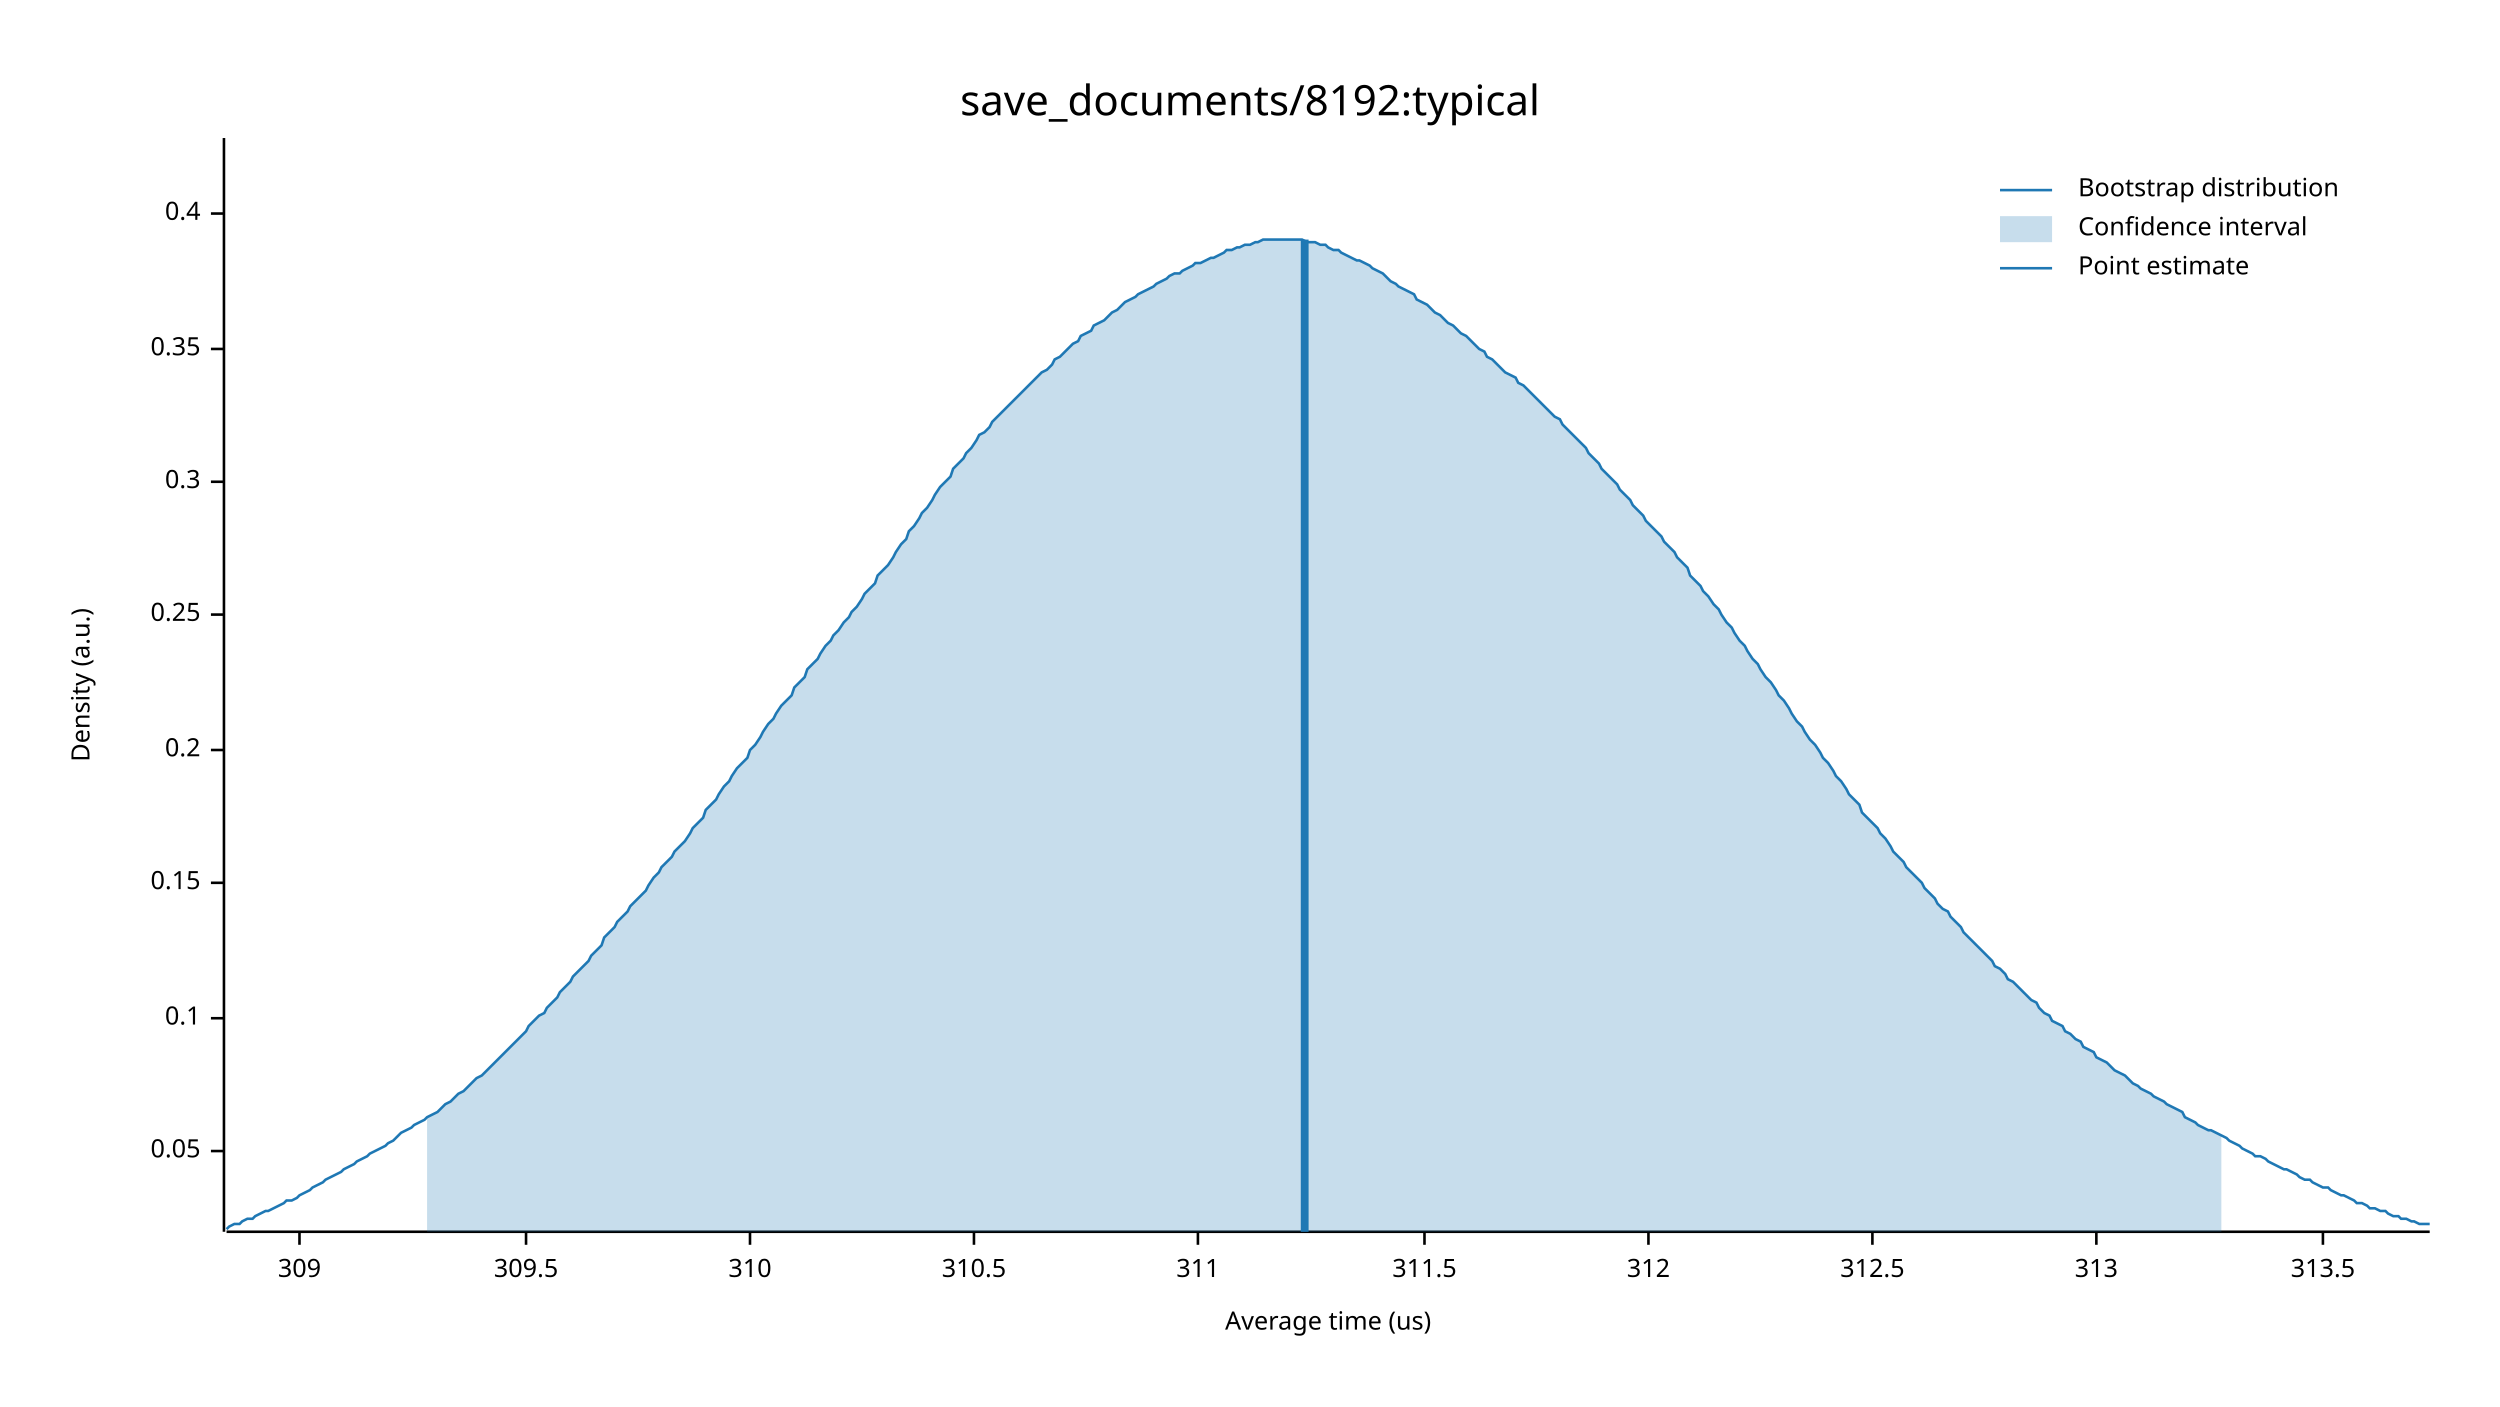
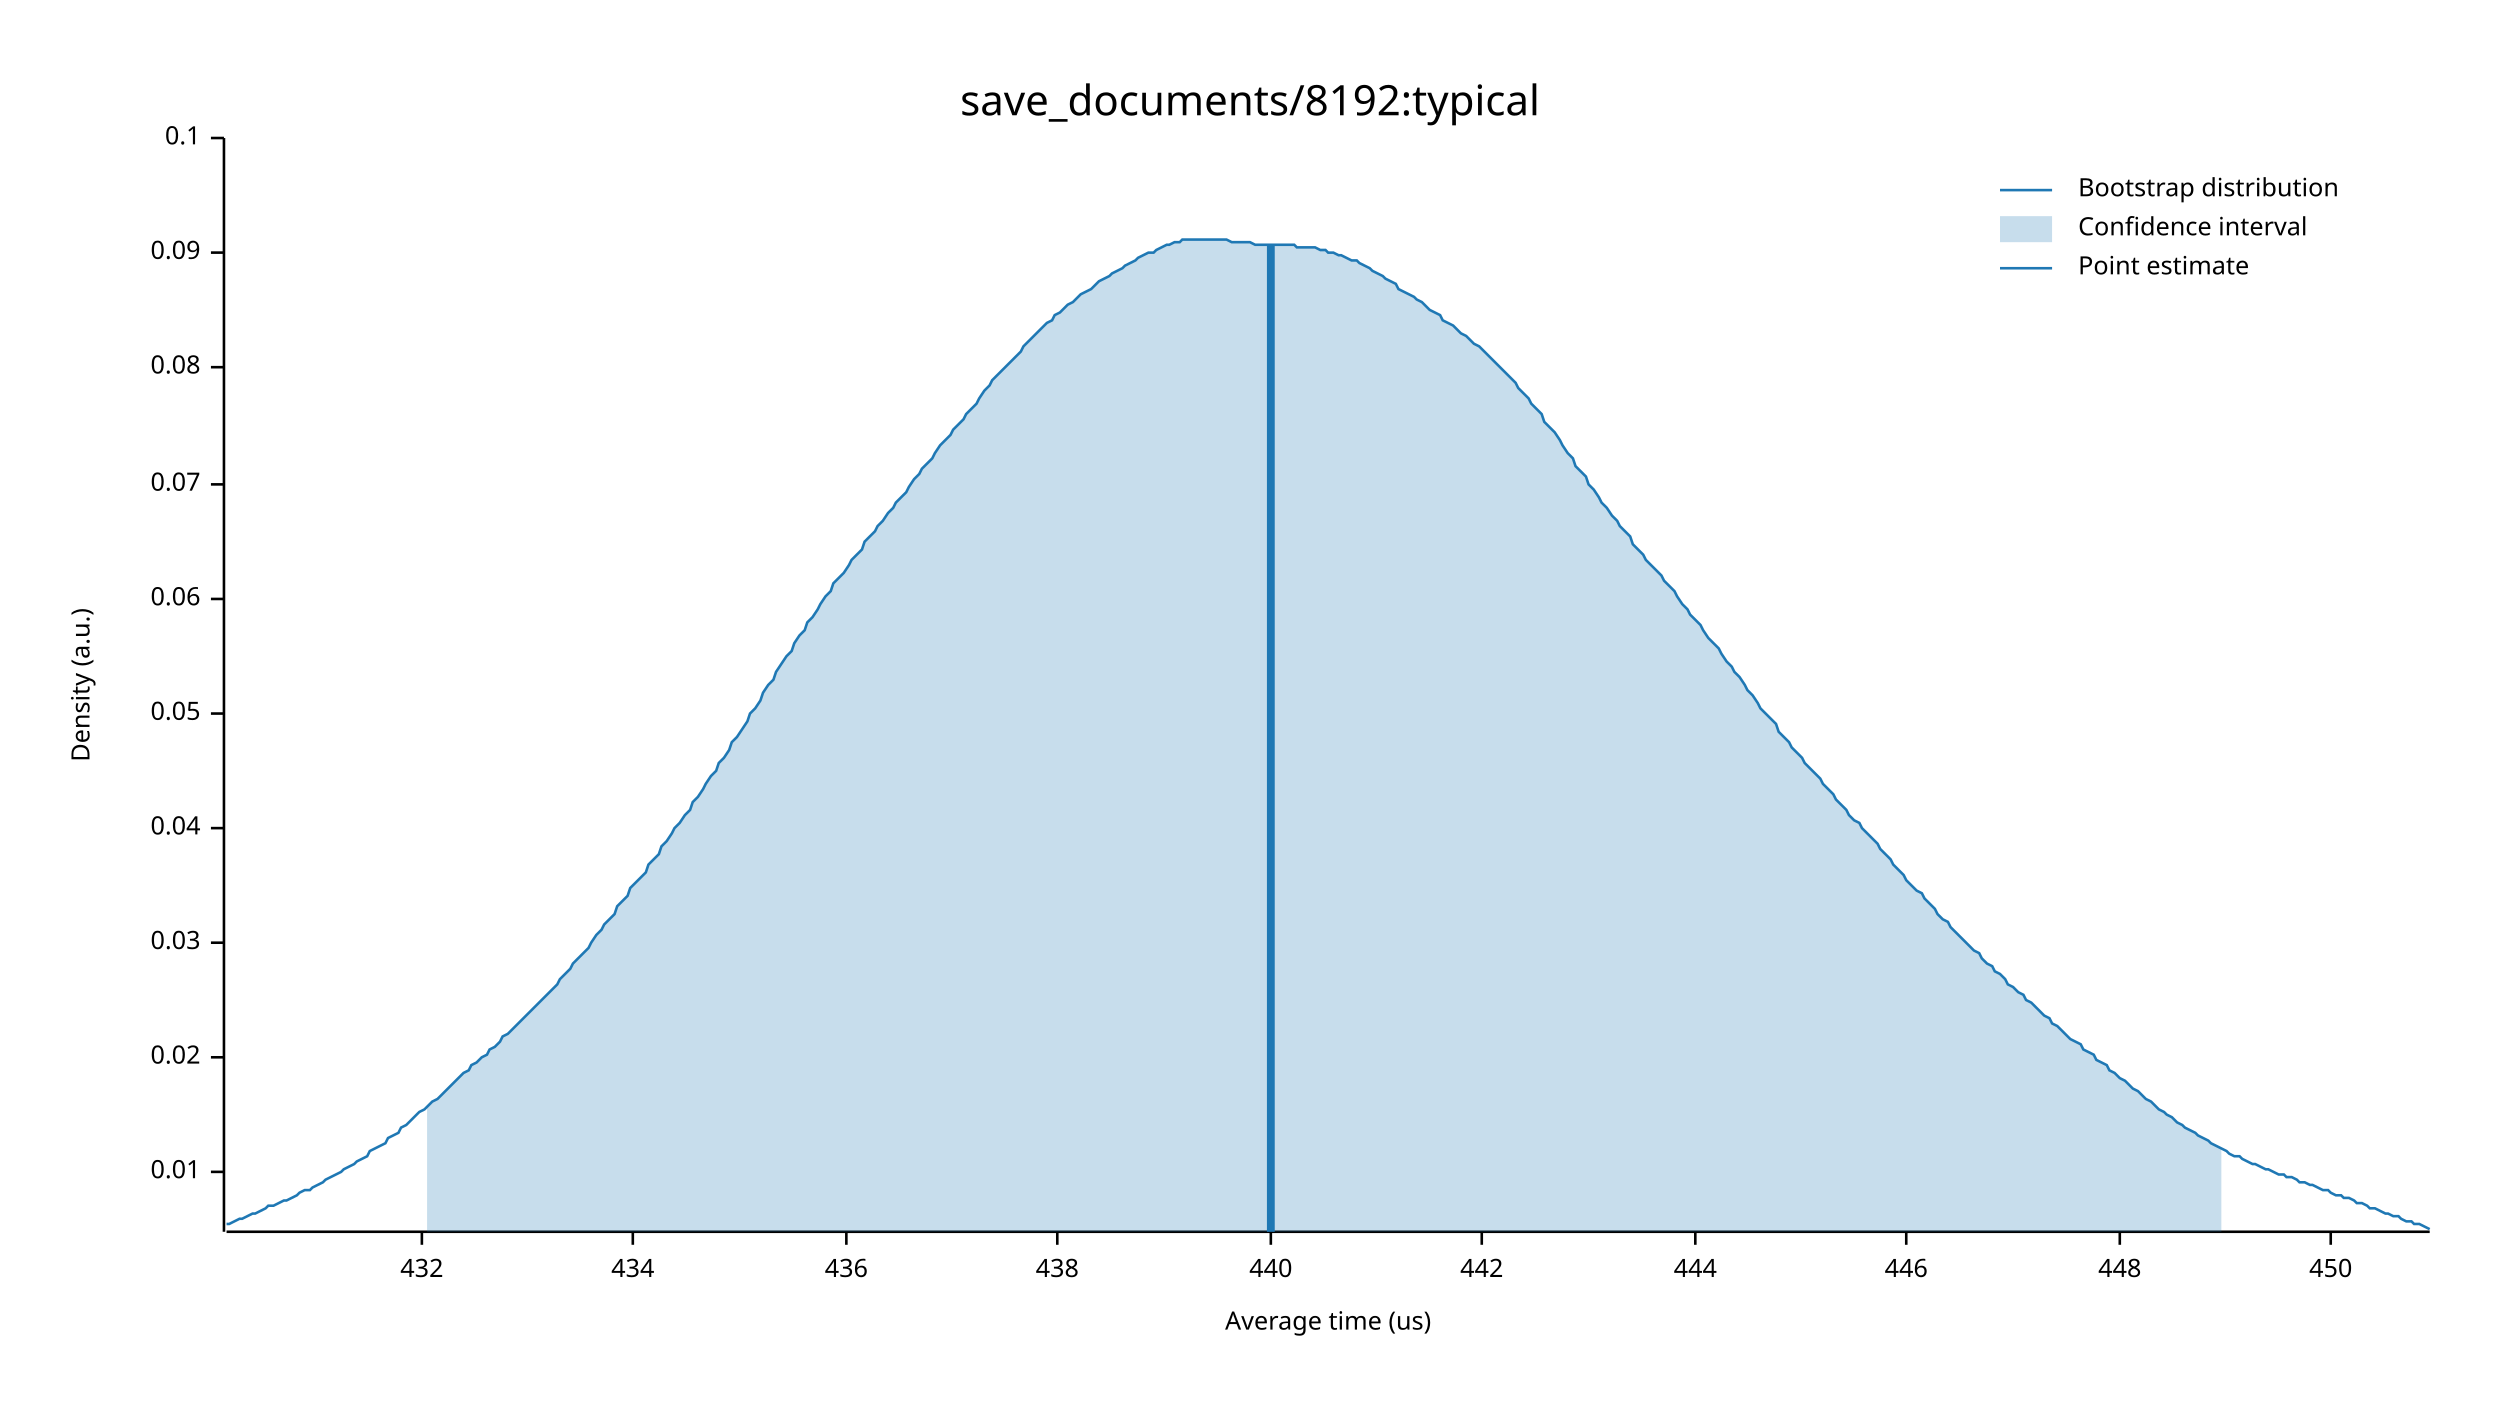
<svg xmlns="http://www.w3.org/2000/svg" width="960" height="540" viewBox="0 0 960 540">
  <text x="480" y="32" dy="0.76em" text-anchor="middle" font-family="sans-serif" font-size="16.129" opacity="1" fill="#000000">
save_documents/8192:typical
</text>
  <text x="27" y="263" dy="0.76em" text-anchor="middle" font-family="sans-serif" font-size="9.677" opacity="1" fill="#000000" transform="rotate(270, 27, 263)">
Density (a.u.)
</text>
  <text x="510" y="513" dy="-0.5ex" text-anchor="middle" font-family="sans-serif" font-size="9.677" opacity="1" fill="#000000">
Average time (us)
</text>
  <polyline fill="none" opacity="1" stroke="#000000" stroke-width="1" points="86,53 86,473 " />
-   <text x="77" y="442" dy="0.5ex" text-anchor="end" font-family="sans-serif" font-size="9.677" opacity="1" fill="#000000">
+   <text x="77" y="450" dy="0.5ex" text-anchor="end" font-family="sans-serif" font-size="9.677" opacity="1" fill="#000000">
+ 0.01
+ </text>
+   <polyline fill="none" opacity="1" stroke="#000000" stroke-width="1" points="81,450 86,450 " />
+   <text x="77" y="406" dy="0.5ex" text-anchor="end" font-family="sans-serif" font-size="9.677" opacity="1" fill="#000000">
+ 0.02
+ </text>
+   <polyline fill="none" opacity="1" stroke="#000000" stroke-width="1" points="81,406 86,406 " />
+   <text x="77" y="362" dy="0.5ex" text-anchor="end" font-family="sans-serif" font-size="9.677" opacity="1" fill="#000000">
+ 0.03
+ </text>
+   <polyline fill="none" opacity="1" stroke="#000000" stroke-width="1" points="81,362 86,362 " />
+   <text x="77" y="318" dy="0.5ex" text-anchor="end" font-family="sans-serif" font-size="9.677" opacity="1" fill="#000000">
+ 0.04
+ </text>
+   <polyline fill="none" opacity="1" stroke="#000000" stroke-width="1" points="81,318 86,318 " />
+   <text x="77" y="274" dy="0.5ex" text-anchor="end" font-family="sans-serif" font-size="9.677" opacity="1" fill="#000000">
0.05
</text>
-   <polyline fill="none" opacity="1" stroke="#000000" stroke-width="1" points="81,442 86,442 " />
-   <text x="77" y="391" dy="0.5ex" text-anchor="end" font-family="sans-serif" font-size="9.677" opacity="1" fill="#000000">
+   <polyline fill="none" opacity="1" stroke="#000000" stroke-width="1" points="81,274 86,274 " />
+   <text x="77" y="230" dy="0.5ex" text-anchor="end" font-family="sans-serif" font-size="9.677" opacity="1" fill="#000000">
+ 0.06
+ </text>
+   <polyline fill="none" opacity="1" stroke="#000000" stroke-width="1" points="81,230 86,230 " />
+   <text x="77" y="186" dy="0.5ex" text-anchor="end" font-family="sans-serif" font-size="9.677" opacity="1" fill="#000000">
+ 0.07
+ </text>
+   <polyline fill="none" opacity="1" stroke="#000000" stroke-width="1" points="81,186 86,186 " />
+   <text x="77" y="141" dy="0.5ex" text-anchor="end" font-family="sans-serif" font-size="9.677" opacity="1" fill="#000000">
+ 0.08
+ </text>
+   <polyline fill="none" opacity="1" stroke="#000000" stroke-width="1" points="81,141 86,141 " />
+   <text x="77" y="97" dy="0.5ex" text-anchor="end" font-family="sans-serif" font-size="9.677" opacity="1" fill="#000000">
+ 0.09
+ </text>
+   <polyline fill="none" opacity="1" stroke="#000000" stroke-width="1" points="81,97 86,97 " />
+   <text x="77" y="53" dy="0.5ex" text-anchor="end" font-family="sans-serif" font-size="9.677" opacity="1" fill="#000000">
0.1
</text>
-   <polyline fill="none" opacity="1" stroke="#000000" stroke-width="1" points="81,391 86,391 " />
-   <text x="77" y="339" dy="0.5ex" text-anchor="end" font-family="sans-serif" font-size="9.677" opacity="1" fill="#000000">
- 0.15
+   <polyline fill="none" opacity="1" stroke="#000000" stroke-width="1" points="81,53 86,53 " />
+   <polyline fill="none" opacity="1" stroke="#000000" stroke-width="1" points="87,473 933,473 " />
+   <text x="162" y="483" dy="0.76em" text-anchor="middle" font-family="sans-serif" font-size="9.677" opacity="1" fill="#000000">
+ 432
</text>
-   <polyline fill="none" opacity="1" stroke="#000000" stroke-width="1" points="81,339 86,339 " />
-   <text x="77" y="288" dy="0.5ex" text-anchor="end" font-family="sans-serif" font-size="9.677" opacity="1" fill="#000000">
- 0.2
+   <polyline fill="none" opacity="1" stroke="#000000" stroke-width="1" points="162,473 162,478 " />
+   <text x="243" y="483" dy="0.76em" text-anchor="middle" font-family="sans-serif" font-size="9.677" opacity="1" fill="#000000">
+ 434
</text>
-   <polyline fill="none" opacity="1" stroke="#000000" stroke-width="1" points="81,288 86,288 " />
-   <text x="77" y="236" dy="0.5ex" text-anchor="end" font-family="sans-serif" font-size="9.677" opacity="1" fill="#000000">
- 0.25
+   <polyline fill="none" opacity="1" stroke="#000000" stroke-width="1" points="243,473 243,478 " />
+   <text x="325" y="483" dy="0.76em" text-anchor="middle" font-family="sans-serif" font-size="9.677" opacity="1" fill="#000000">
+ 436
</text>
-   <polyline fill="none" opacity="1" stroke="#000000" stroke-width="1" points="81,236 86,236 " />
-   <text x="77" y="185" dy="0.5ex" text-anchor="end" font-family="sans-serif" font-size="9.677" opacity="1" fill="#000000">
- 0.3
+   <polyline fill="none" opacity="1" stroke="#000000" stroke-width="1" points="325,473 325,478 " />
+   <text x="406" y="483" dy="0.76em" text-anchor="middle" font-family="sans-serif" font-size="9.677" opacity="1" fill="#000000">
+ 438
</text>
-   <polyline fill="none" opacity="1" stroke="#000000" stroke-width="1" points="81,185 86,185 " />
-   <text x="77" y="134" dy="0.5ex" text-anchor="end" font-family="sans-serif" font-size="9.677" opacity="1" fill="#000000">
- 0.35
+   <polyline fill="none" opacity="1" stroke="#000000" stroke-width="1" points="406,473 406,478 " />
+   <text x="488" y="483" dy="0.76em" text-anchor="middle" font-family="sans-serif" font-size="9.677" opacity="1" fill="#000000">
+ 440
</text>
-   <polyline fill="none" opacity="1" stroke="#000000" stroke-width="1" points="81,134 86,134 " />
-   <text x="77" y="82" dy="0.5ex" text-anchor="end" font-family="sans-serif" font-size="9.677" opacity="1" fill="#000000">
- 0.4
+   <polyline fill="none" opacity="1" stroke="#000000" stroke-width="1" points="488,473 488,478 " />
+   <text x="569" y="483" dy="0.76em" text-anchor="middle" font-family="sans-serif" font-size="9.677" opacity="1" fill="#000000">
+ 442
</text>
-   <polyline fill="none" opacity="1" stroke="#000000" stroke-width="1" points="81,82 86,82 " />
-   <polyline fill="none" opacity="1" stroke="#000000" stroke-width="1" points="87,473 933,473 " />
-   <text x="115" y="483" dy="0.76em" text-anchor="middle" font-family="sans-serif" font-size="9.677" opacity="1" fill="#000000">
- 309
+   <polyline fill="none" opacity="1" stroke="#000000" stroke-width="1" points="569,473 569,478 " />
+   <text x="651" y="483" dy="0.76em" text-anchor="middle" font-family="sans-serif" font-size="9.677" opacity="1" fill="#000000">
+ 444
</text>
-   <polyline fill="none" opacity="1" stroke="#000000" stroke-width="1" points="115,473 115,478 " />
-   <text x="202" y="483" dy="0.76em" text-anchor="middle" font-family="sans-serif" font-size="9.677" opacity="1" fill="#000000">
- 309.5
+   <polyline fill="none" opacity="1" stroke="#000000" stroke-width="1" points="651,473 651,478 " />
+   <text x="732" y="483" dy="0.76em" text-anchor="middle" font-family="sans-serif" font-size="9.677" opacity="1" fill="#000000">
+ 446
</text>
-   <polyline fill="none" opacity="1" stroke="#000000" stroke-width="1" points="202,473 202,478 " />
-   <text x="288" y="483" dy="0.76em" text-anchor="middle" font-family="sans-serif" font-size="9.677" opacity="1" fill="#000000">
- 310
+   <polyline fill="none" opacity="1" stroke="#000000" stroke-width="1" points="732,473 732,478 " />
+   <text x="814" y="483" dy="0.76em" text-anchor="middle" font-family="sans-serif" font-size="9.677" opacity="1" fill="#000000">
+ 448
</text>
-   <polyline fill="none" opacity="1" stroke="#000000" stroke-width="1" points="288,473 288,478 " />
-   <text x="374" y="483" dy="0.76em" text-anchor="middle" font-family="sans-serif" font-size="9.677" opacity="1" fill="#000000">
- 310.5
+   <polyline fill="none" opacity="1" stroke="#000000" stroke-width="1" points="814,473 814,478 " />
+   <text x="895" y="483" dy="0.76em" text-anchor="middle" font-family="sans-serif" font-size="9.677" opacity="1" fill="#000000">
+ 450
</text>
-   <polyline fill="none" opacity="1" stroke="#000000" stroke-width="1" points="374,473 374,478 " />
-   <text x="460" y="483" dy="0.76em" text-anchor="middle" font-family="sans-serif" font-size="9.677" opacity="1" fill="#000000">
- 311
- </text>
-   <polyline fill="none" opacity="1" stroke="#000000" stroke-width="1" points="460,473 460,478 " />
-   <text x="547" y="483" dy="0.76em" text-anchor="middle" font-family="sans-serif" font-size="9.677" opacity="1" fill="#000000">
- 311.5
- </text>
-   <polyline fill="none" opacity="1" stroke="#000000" stroke-width="1" points="547,473 547,478 " />
-   <text x="633" y="483" dy="0.76em" text-anchor="middle" font-family="sans-serif" font-size="9.677" opacity="1" fill="#000000">
- 312
- </text>
-   <polyline fill="none" opacity="1" stroke="#000000" stroke-width="1" points="633,473 633,478 " />
-   <text x="719" y="483" dy="0.76em" text-anchor="middle" font-family="sans-serif" font-size="9.677" opacity="1" fill="#000000">
- 312.5
- </text>
-   <polyline fill="none" opacity="1" stroke="#000000" stroke-width="1" points="719,473 719,478 " />
-   <text x="805" y="483" dy="0.76em" text-anchor="middle" font-family="sans-serif" font-size="9.677" opacity="1" fill="#000000">
- 313
- </text>
-   <polyline fill="none" opacity="1" stroke="#000000" stroke-width="1" points="805,473 805,478 " />
-   <text x="892" y="483" dy="0.76em" text-anchor="middle" font-family="sans-serif" font-size="9.677" opacity="1" fill="#000000">
- 313.5
- </text>
-   <polyline fill="none" opacity="1" stroke="#000000" stroke-width="1" points="892,473 892,478 " />
-   <polyline fill="none" opacity="1" stroke="#1F78B4" stroke-width="1" points="87,472 88,471 90,470 92,470 93,469 95,468 97,468 98,467 100,466 102,465 103,465 105,464 107,463 109,462 110,461 112,461 114,460 115,459 117,458 119,457 120,456 122,455 124,454 125,453 127,452 129,451 131,450 132,449 134,448 136,447 137,446 139,445 141,444 142,443 144,442 146,441 148,440 149,439 151,438 153,436 154,435 156,434 158,433 159,432 161,431 163,430 164,429 166,428 168,427 170,425 171,424 173,423 175,421 176,420 178,419 180,417 181,416 183,414 185,413 187,411 188,410 190,408 192,406 193,405 195,403 197,401 198,400 200,398 202,396 203,394 205,392 207,390 209,389 210,387 212,385 214,383 215,381 217,379 219,377 220,375 222,373 224,371 226,369 227,367 229,365 231,363 232,360 234,358 236,356 237,354 239,352 241,350 242,348 244,346 246,344 248,342 249,340 251,337 253,335 254,333 256,331 258,329 259,327 261,325 263,323 265,320 266,318 268,316 270,314 271,311 273,309 275,307 276,305 278,302 280,300 281,298 283,295 285,293 287,291 288,288 290,286 292,283 293,281 295,278 297,276 298,274 300,271 302,269 304,267 305,264 307,262 309,260 310,257 312,255 314,253 315,251 317,248 319,246 320,244 322,242 324,239 326,237 327,235 329,233 331,230 332,228 334,226 336,224 337,221 339,219 341,217 343,214 344,212 346,209 348,207 349,204 351,202 353,199 354,197 356,195 358,192 359,190 361,187 363,185 365,183 366,180 368,178 370,176 371,174 373,172 375,169 376,167 378,166 380,164 381,162 383,160 385,158 387,156 388,155 390,153 392,151 393,150 395,148 397,146 398,145 400,143 402,142 404,140 405,138 407,137 409,135 410,134 412,132 414,131 415,129 417,128 419,127 420,125 422,124 424,123 426,121 427,120 429,119 431,117 432,116 434,115 436,114 437,113 439,112 441,111 443,110 444,109 446,108 448,107 449,106 451,105 453,105 454,104 456,103 458,102 459,101 461,101 463,100 465,99 466,99 468,98 470,97 471,96 473,96 475,95 476,95 478,94 480,94 482,93 483,93 485,92 487,92 488,92 490,92 492,92 493,92 495,92 497,92 498,92 500,92 502,93 504,93 505,93 507,94 509,94 510,95 512,96 514,96 515,97 517,98 519,99 521,100 522,100 524,101 526,102 527,103 529,104 531,105 532,106 534,108 536,109 537,110 539,111 541,112 543,113 544,115 546,116 548,117 549,118 551,120 553,121 554,122 556,124 558,125 560,127 561,128 563,129 565,131 566,132 568,134 570,135 571,137 573,138 575,140 576,141 578,143 580,144 582,145 583,147 585,148 587,150 588,151 590,153 592,155 593,156 595,158 597,160 599,161 600,163 602,165 604,167 605,168 607,170 609,172 610,174 612,176 614,178 615,180 617,182 619,184 621,186 622,188 624,190 626,192 627,194 629,196 631,198 632,200 634,202 636,204 638,206 639,208 641,210 643,212 644,214 646,216 648,218 649,221 651,223 653,225 654,227 656,229 658,232 660,234 661,236 663,239 665,241 666,243 668,246 670,248 671,250 673,253 675,255 676,257 678,260 680,262 682,265 683,267 685,269 687,272 688,274 690,277 692,279 693,281 695,284 697,286 699,289 700,291 702,293 704,296 705,298 707,300 709,303 710,305 712,307 714,309 715,312 717,314 719,316 721,318 722,320 724,322 726,325 727,327 729,329 731,331 732,333 734,335 736,337 738,339 739,341 741,343 743,345 744,347 746,349 748,350 749,352 751,354 753,356 754,358 756,360 758,362 760,364 761,365 763,367 765,369 766,371 768,372 770,374 771,376 773,377 775,379 777,381 778,382 780,384 782,385 783,387 785,389 787,390 788,392 790,393 792,394 793,396 795,397 797,399 799,400 800,402 802,403 804,404 805,406 807,407 809,408 810,409 812,411 814,412 816,413 817,414 819,416 821,417 822,418 824,419 826,420 827,421 829,422 831,423 832,424 834,425 836,426 838,427 839,429 841,430 843,431 844,432 846,433 848,434 849,434 851,435 853,436 855,437 856,438 858,439 860,440 861,441 863,442 865,443 866,444 868,444 870,445 871,446 873,447 875,448 877,449 878,449 880,450 882,451 883,452 885,453 887,453 888,454 890,455 892,456 894,456 895,457 897,458 899,459 900,459 902,460 904,461 905,462 907,462 909,463 910,464 912,464 914,465 916,465 917,466 919,467 921,467 922,468 924,468 926,469 927,469 929,470 931,470 933,470 " />
-   <polygon opacity="0.25" fill="#1F78B4" points="164,429 166,428 168,427 170,425 171,424 173,423 175,421 176,420 178,419 180,417 181,416 183,414 185,413 187,411 188,410 190,408 192,406 193,405 195,403 197,401 198,400 200,398 202,396 203,394 205,392 207,390 209,389 210,387 212,385 214,383 215,381 217,379 219,377 220,375 222,373 224,371 226,369 227,367 229,365 231,363 232,360 234,358 236,356 237,354 239,352 241,350 242,348 244,346 246,344 248,342 249,340 251,337 253,335 254,333 256,331 258,329 259,327 261,325 263,323 265,320 266,318 268,316 270,314 271,311 273,309 275,307 276,305 278,302 280,300 281,298 283,295 285,293 287,291 288,288 290,286 292,283 293,281 295,278 297,276 298,274 300,271 302,269 304,267 305,264 307,262 309,260 310,257 312,255 314,253 315,251 317,248 319,246 320,244 322,242 324,239 326,237 327,235 329,233 331,230 332,228 334,226 336,224 337,221 339,219 341,217 343,214 344,212 346,209 348,207 349,204 351,202 353,199 354,197 356,195 358,192 359,190 361,187 363,185 365,183 366,180 368,178 370,176 371,174 373,172 375,169 376,167 378,166 380,164 381,162 383,160 385,158 387,156 388,155 390,153 392,151 393,150 395,148 397,146 398,145 400,143 402,142 404,140 405,138 407,137 409,135 410,134 412,132 414,131 415,129 417,128 419,127 420,125 422,124 424,123 426,121 427,120 429,119 431,117 432,116 434,115 436,114 437,113 439,112 441,111 443,110 444,109 446,108 448,107 449,106 451,105 453,105 454,104 456,103 458,102 459,101 461,101 463,100 465,99 466,99 468,98 470,97 471,96 473,96 475,95 476,95 478,94 480,94 482,93 483,93 485,92 487,92 488,92 490,92 492,92 493,92 495,92 497,92 498,92 500,92 502,93 504,93 505,93 507,94 509,94 510,95 512,96 514,96 515,97 517,98 519,99 521,100 522,100 524,101 526,102 527,103 529,104 531,105 532,106 534,108 536,109 537,110 539,111 541,112 543,113 544,115 546,116 548,117 549,118 551,120 553,121 554,122 556,124 558,125 560,127 561,128 563,129 565,131 566,132 568,134 570,135 571,137 573,138 575,140 576,141 578,143 580,144 582,145 583,147 585,148 587,150 588,151 590,153 592,155 593,156 595,158 597,160 599,161 600,163 602,165 604,167 605,168 607,170 609,172 610,174 612,176 614,178 615,180 617,182 619,184 621,186 622,188 624,190 626,192 627,194 629,196 631,198 632,200 634,202 636,204 638,206 639,208 641,210 643,212 644,214 646,216 648,218 649,221 651,223 653,225 654,227 656,229 658,232 660,234 661,236 663,239 665,241 666,243 668,246 670,248 671,250 673,253 675,255 676,257 678,260 680,262 682,265 683,267 685,269 687,272 688,274 690,277 692,279 693,281 695,284 697,286 699,289 700,291 702,293 704,296 705,298 707,300 709,303 710,305 712,307 714,309 715,312 717,314 719,316 721,318 722,320 724,322 726,325 727,327 729,329 731,331 732,333 734,335 736,337 738,339 739,341 741,343 743,345 744,347 746,349 748,350 749,352 751,354 753,356 754,358 756,360 758,362 760,364 761,365 763,367 765,369 766,371 768,372 770,374 771,376 773,377 775,379 777,381 778,382 780,384 782,385 783,387 785,389 787,390 788,392 790,393 792,394 793,396 795,397 797,399 799,400 800,402 802,403 804,404 805,406 807,407 809,408 810,409 812,411 814,412 816,413 817,414 819,416 821,417 822,418 824,419 826,420 827,421 829,422 831,423 832,424 834,425 836,426 838,427 839,429 841,430 843,431 844,432 846,433 848,434 849,434 851,435 853,436 853,473 164,473 " />
-   <polyline fill="none" opacity="1" stroke="#1F78B4" stroke-width="3" points="501,473 501,92 " />
+   <polyline fill="none" opacity="1" stroke="#000000" stroke-width="1" points="895,473 895,478 " />
+   <polyline fill="none" opacity="1" stroke="#1F78B4" stroke-width="1" points="87,470 88,470 90,469 92,468 93,468 95,467 97,466 98,466 100,465 102,464 103,463 105,463 107,462 109,461 110,461 112,460 114,459 115,458 117,457 119,457 120,456 122,455 124,454 125,453 127,452 129,451 131,450 132,449 134,448 136,447 137,446 139,445 141,444 142,442 144,441 146,440 148,439 149,437 151,436 153,435 154,433 156,432 158,430 159,429 161,427 163,426 164,425 166,423 168,422 170,420 171,419 173,417 175,415 176,414 178,412 180,411 181,409 183,408 185,406 187,405 188,403 190,402 192,400 193,398 195,397 197,395 198,394 200,392 202,390 203,389 205,387 207,385 209,383 210,382 212,380 214,378 215,376 217,374 219,372 220,370 222,368 224,366 226,364 227,362 229,359 231,357 232,355 234,353 236,351 237,348 239,346 241,344 242,341 244,339 246,337 248,335 249,332 251,330 253,328 254,325 256,323 258,320 259,318 261,316 263,313 265,311 266,308 268,306 270,303 271,301 273,298 275,296 276,293 278,291 280,288 281,285 283,283 285,280 287,277 288,274 290,272 292,269 293,266 295,263 297,261 298,258 300,255 302,252 304,250 305,247 307,244 309,242 310,239 312,237 314,234 315,232 317,229 319,227 320,224 322,222 324,220 326,217 327,215 329,213 331,211 332,208 334,206 336,204 337,202 339,200 341,197 343,195 344,193 346,191 348,189 349,187 351,184 353,182 354,180 356,178 358,176 359,174 361,171 363,169 365,167 366,165 368,163 370,161 371,159 373,157 375,155 376,153 378,150 380,148 381,146 383,144 385,142 387,140 388,139 390,137 392,135 393,133 395,131 397,129 398,128 400,126 402,124 404,123 405,121 407,120 409,118 410,117 412,116 414,114 415,113 417,112 419,111 420,110 422,108 424,107 426,106 427,105 429,104 431,103 432,102 434,101 436,100 437,99 439,98 441,97 443,97 444,96 446,95 448,94 449,94 451,93 453,93 454,92 456,92 458,92 459,92 461,92 463,92 465,92 466,92 468,92 470,92 471,92 473,93 475,93 476,93 478,93 480,93 482,94 483,94 485,94 487,94 488,94 490,94 492,94 493,94 495,94 497,94 498,95 500,95 502,95 504,95 505,95 507,96 509,96 510,97 512,97 514,98 515,98 517,99 519,100 521,100 522,101 524,102 526,103 527,104 529,105 531,106 532,107 534,108 536,109 537,111 539,112 541,113 543,114 544,115 546,116 548,118 549,119 551,120 553,121 554,123 556,124 558,125 560,127 561,128 563,129 565,131 566,132 568,133 570,135 571,136 573,138 575,140 576,141 578,143 580,145 582,147 583,149 585,151 587,153 588,155 590,157 592,159 593,162 595,164 597,166 599,169 600,171 602,174 604,176 605,179 607,181 609,183 610,186 612,188 614,191 615,193 617,195 619,198 621,200 622,202 624,204 626,206 627,209 629,211 631,213 632,215 634,217 636,219 638,221 639,223 641,225 643,227 644,229 646,232 648,234 649,236 651,238 653,240 654,242 656,245 658,247 660,249 661,251 663,254 665,256 666,258 668,260 670,263 671,265 673,267 675,270 676,272 678,274 680,276 682,278 683,281 685,283 687,285 688,287 690,289 692,291 693,293 695,295 697,297 699,299 700,301 702,303 704,305 705,307 707,309 709,311 710,313 712,315 714,316 715,318 717,320 719,322 721,324 722,326 724,328 726,330 727,332 729,334 731,336 732,338 734,340 736,342 738,343 739,345 741,347 743,349 744,351 746,353 748,354 749,356 751,358 753,360 754,361 756,363 758,365 760,366 761,368 763,370 765,371 766,373 768,374 770,376 771,378 773,379 775,381 777,382 778,384 780,385 782,387 783,388 785,390 787,391 788,393 790,394 792,396 793,397 795,399 797,400 799,401 800,403 802,404 804,405 805,407 807,408 809,409 810,411 812,412 814,414 816,415 817,416 819,418 821,419 822,420 824,422 826,423 827,424 829,426 831,427 832,428 834,429 836,431 838,432 839,433 841,434 843,435 844,436 846,437 848,438 849,439 851,440 853,441 855,442 856,443 858,444 860,444 861,445 863,446 865,447 866,447 868,448 870,449 871,449 873,450 875,451 877,451 878,452 880,452 882,453 883,454 885,454 887,455 888,455 890,456 892,457 894,457 895,458 897,459 899,459 900,460 902,460 904,461 905,462 907,462 909,463 910,464 912,464 914,465 916,466 917,466 919,467 921,467 922,468 924,469 926,469 927,470 929,470 931,471 933,472 " />
+   <polygon opacity="0.25" fill="#1F78B4" points="164,425 166,423 168,422 170,420 171,419 173,417 175,415 176,414 178,412 180,411 181,409 183,408 185,406 187,405 188,403 190,402 192,400 193,398 195,397 197,395 198,394 200,392 202,390 203,389 205,387 207,385 209,383 210,382 212,380 214,378 215,376 217,374 219,372 220,370 222,368 224,366 226,364 227,362 229,359 231,357 232,355 234,353 236,351 237,348 239,346 241,344 242,341 244,339 246,337 248,335 249,332 251,330 253,328 254,325 256,323 258,320 259,318 261,316 263,313 265,311 266,308 268,306 270,303 271,301 273,298 275,296 276,293 278,291 280,288 281,285 283,283 285,280 287,277 288,274 290,272 292,269 293,266 295,263 297,261 298,258 300,255 302,252 304,250 305,247 307,244 309,242 310,239 312,237 314,234 315,232 317,229 319,227 320,224 322,222 324,220 326,217 327,215 329,213 331,211 332,208 334,206 336,204 337,202 339,200 341,197 343,195 344,193 346,191 348,189 349,187 351,184 353,182 354,180 356,178 358,176 359,174 361,171 363,169 365,167 366,165 368,163 370,161 371,159 373,157 375,155 376,153 378,150 380,148 381,146 383,144 385,142 387,140 388,139 390,137 392,135 393,133 395,131 397,129 398,128 400,126 402,124 404,123 405,121 407,120 409,118 410,117 412,116 414,114 415,113 417,112 419,111 420,110 422,108 424,107 426,106 427,105 429,104 431,103 432,102 434,101 436,100 437,99 439,98 441,97 443,97 444,96 446,95 448,94 449,94 451,93 453,93 454,92 456,92 458,92 459,92 461,92 463,92 465,92 466,92 468,92 470,92 471,92 473,93 475,93 476,93 478,93 480,93 482,94 483,94 485,94 487,94 488,94 490,94 492,94 493,94 495,94 497,94 498,95 500,95 502,95 504,95 505,95 507,96 509,96 510,97 512,97 514,98 515,98 517,99 519,100 521,100 522,101 524,102 526,103 527,104 529,105 531,106 532,107 534,108 536,109 537,111 539,112 541,113 543,114 544,115 546,116 548,118 549,119 551,120 553,121 554,123 556,124 558,125 560,127 561,128 563,129 565,131 566,132 568,133 570,135 571,136 573,138 575,140 576,141 578,143 580,145 582,147 583,149 585,151 587,153 588,155 590,157 592,159 593,162 595,164 597,166 599,169 600,171 602,174 604,176 605,179 607,181 609,183 610,186 612,188 614,191 615,193 617,195 619,198 621,200 622,202 624,204 626,206 627,209 629,211 631,213 632,215 634,217 636,219 638,221 639,223 641,225 643,227 644,229 646,232 648,234 649,236 651,238 653,240 654,242 656,245 658,247 660,249 661,251 663,254 665,256 666,258 668,260 670,263 671,265 673,267 675,270 676,272 678,274 680,276 682,278 683,281 685,283 687,285 688,287 690,289 692,291 693,293 695,295 697,297 699,299 700,301 702,303 704,305 705,307 707,309 709,311 710,313 712,315 714,316 715,318 717,320 719,322 721,324 722,326 724,328 726,330 727,332 729,334 731,336 732,338 734,340 736,342 738,343 739,345 741,347 743,349 744,351 746,353 748,354 749,356 751,358 753,360 754,361 756,363 758,365 760,366 761,368 763,370 765,371 766,373 768,374 770,376 771,378 773,379 775,381 777,382 778,384 780,385 782,387 783,388 785,390 787,391 788,393 790,394 792,396 793,397 795,399 797,400 799,401 800,403 802,404 804,405 805,407 807,408 809,409 810,411 812,412 814,414 816,415 817,416 819,418 821,419 822,420 824,422 826,423 827,424 829,426 831,427 832,428 834,429 836,431 838,432 839,433 841,434 843,435 844,436 846,437 848,438 849,439 851,440 853,441 853,473 164,473 " />
+   <polyline fill="none" opacity="1" stroke="#1F78B4" stroke-width="3" points="488,473 488,94 " />
  <text x="798" y="68" dy="0.76em" text-anchor="start" font-family="sans-serif" font-size="9.677" opacity="1" fill="#000000">
Bootstrap distribution
</text>
  <text x="798" y="83" dy="0.76em" text-anchor="start" font-family="sans-serif" font-size="9.677" opacity="1" fill="#000000">
Confidence interval
</text>
  <text x="798" y="98" dy="0.76em" text-anchor="start" font-family="sans-serif" font-size="9.677" opacity="1" fill="#000000">
Point estimate
</text>
  <polyline fill="none" opacity="1" stroke="#1F78B4" stroke-width="1" points="768,73 788,73 " />
  <rect x="768" y="83" width="20" height="10" opacity="0.25" fill="#1F78B4" stroke="none" />
  <polyline fill="none" opacity="1" stroke="#1F78B4" stroke-width="1" points="768,103 788,103 " />
</svg>
